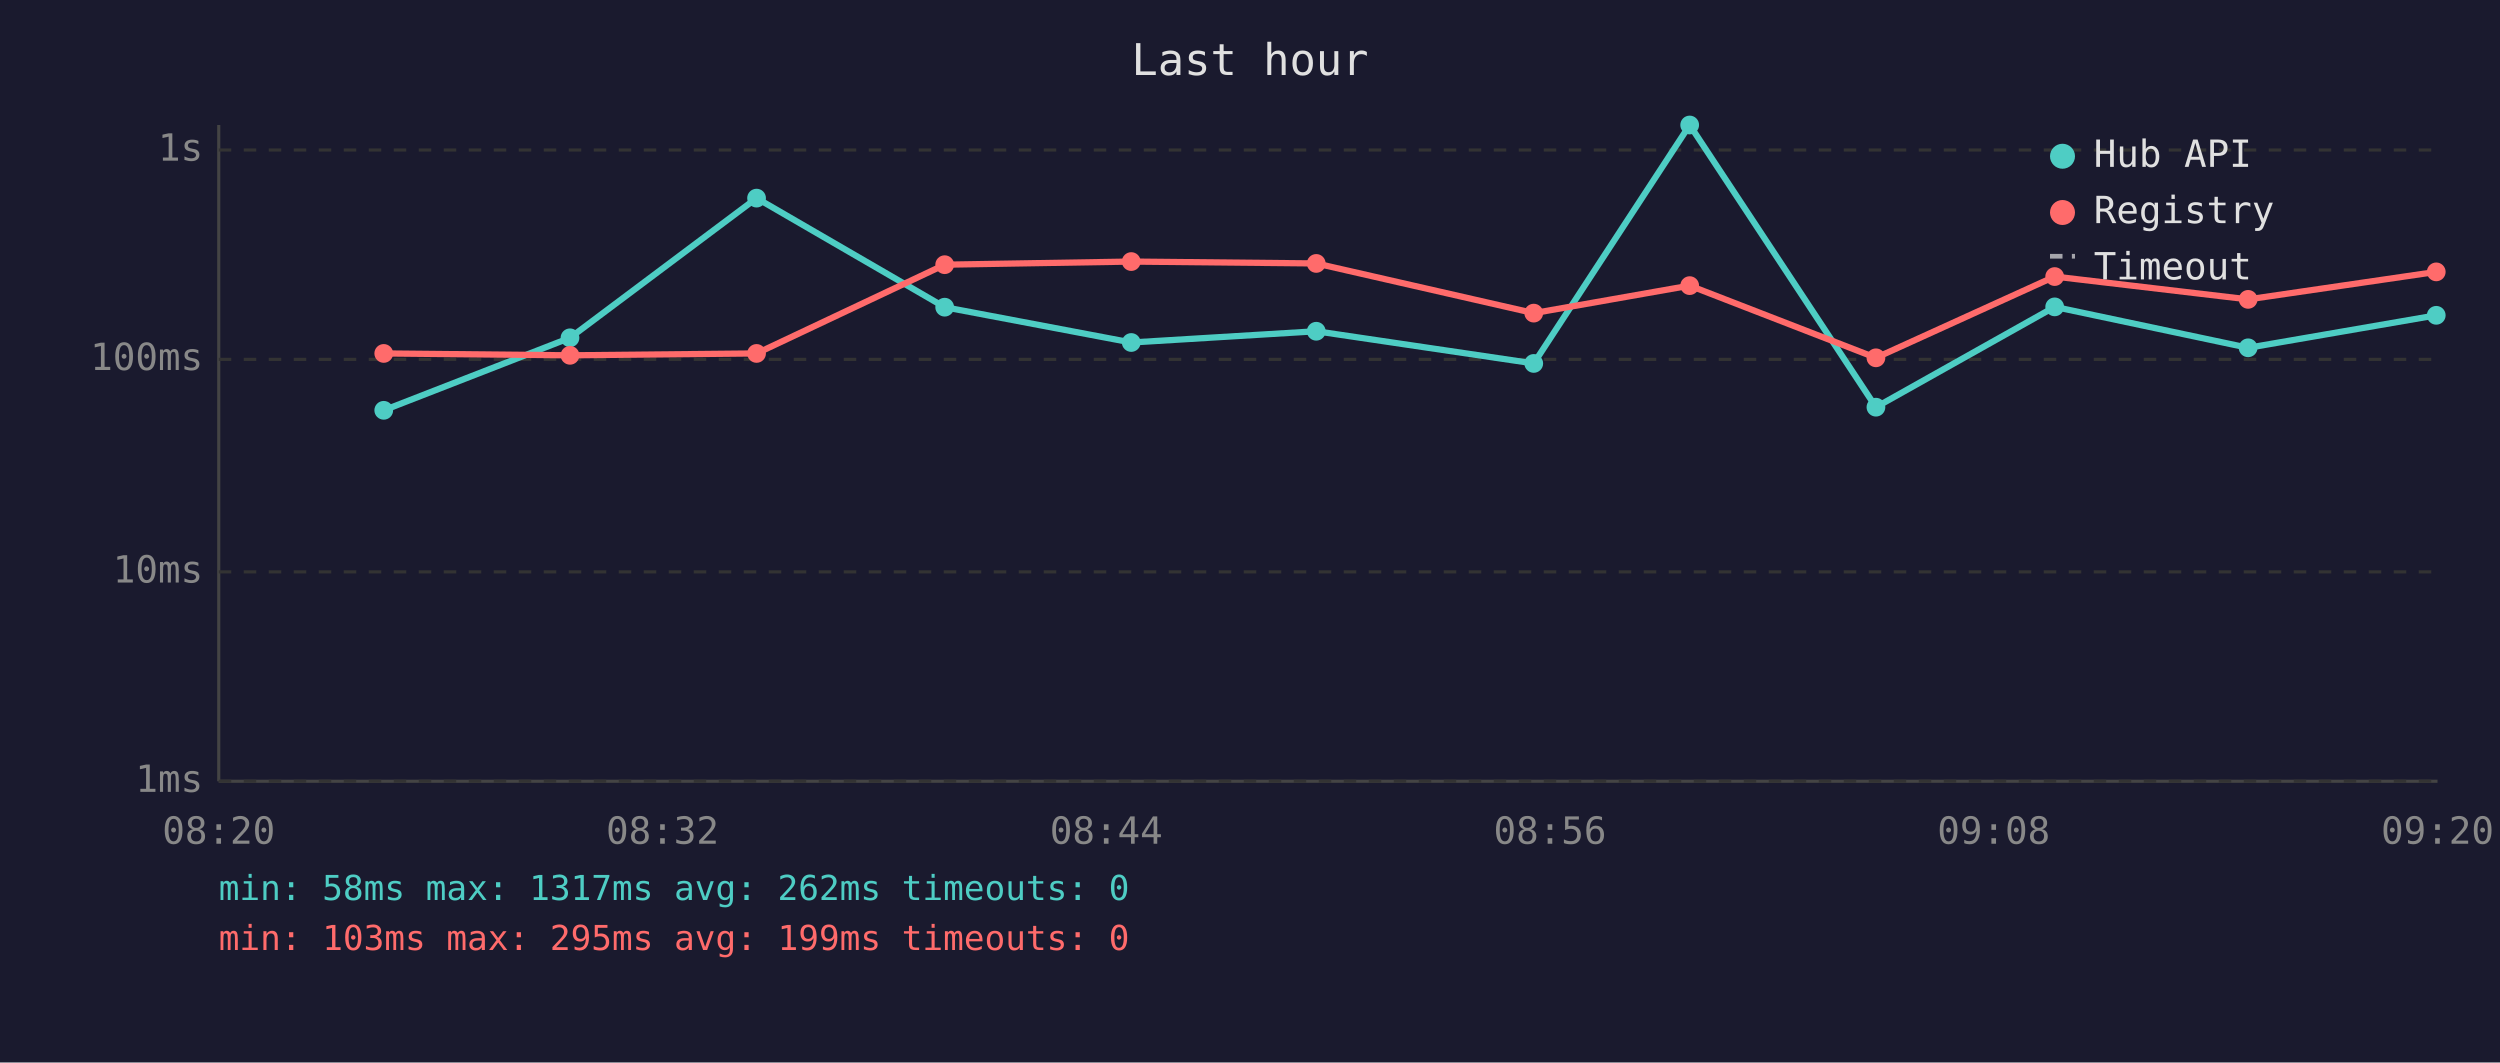
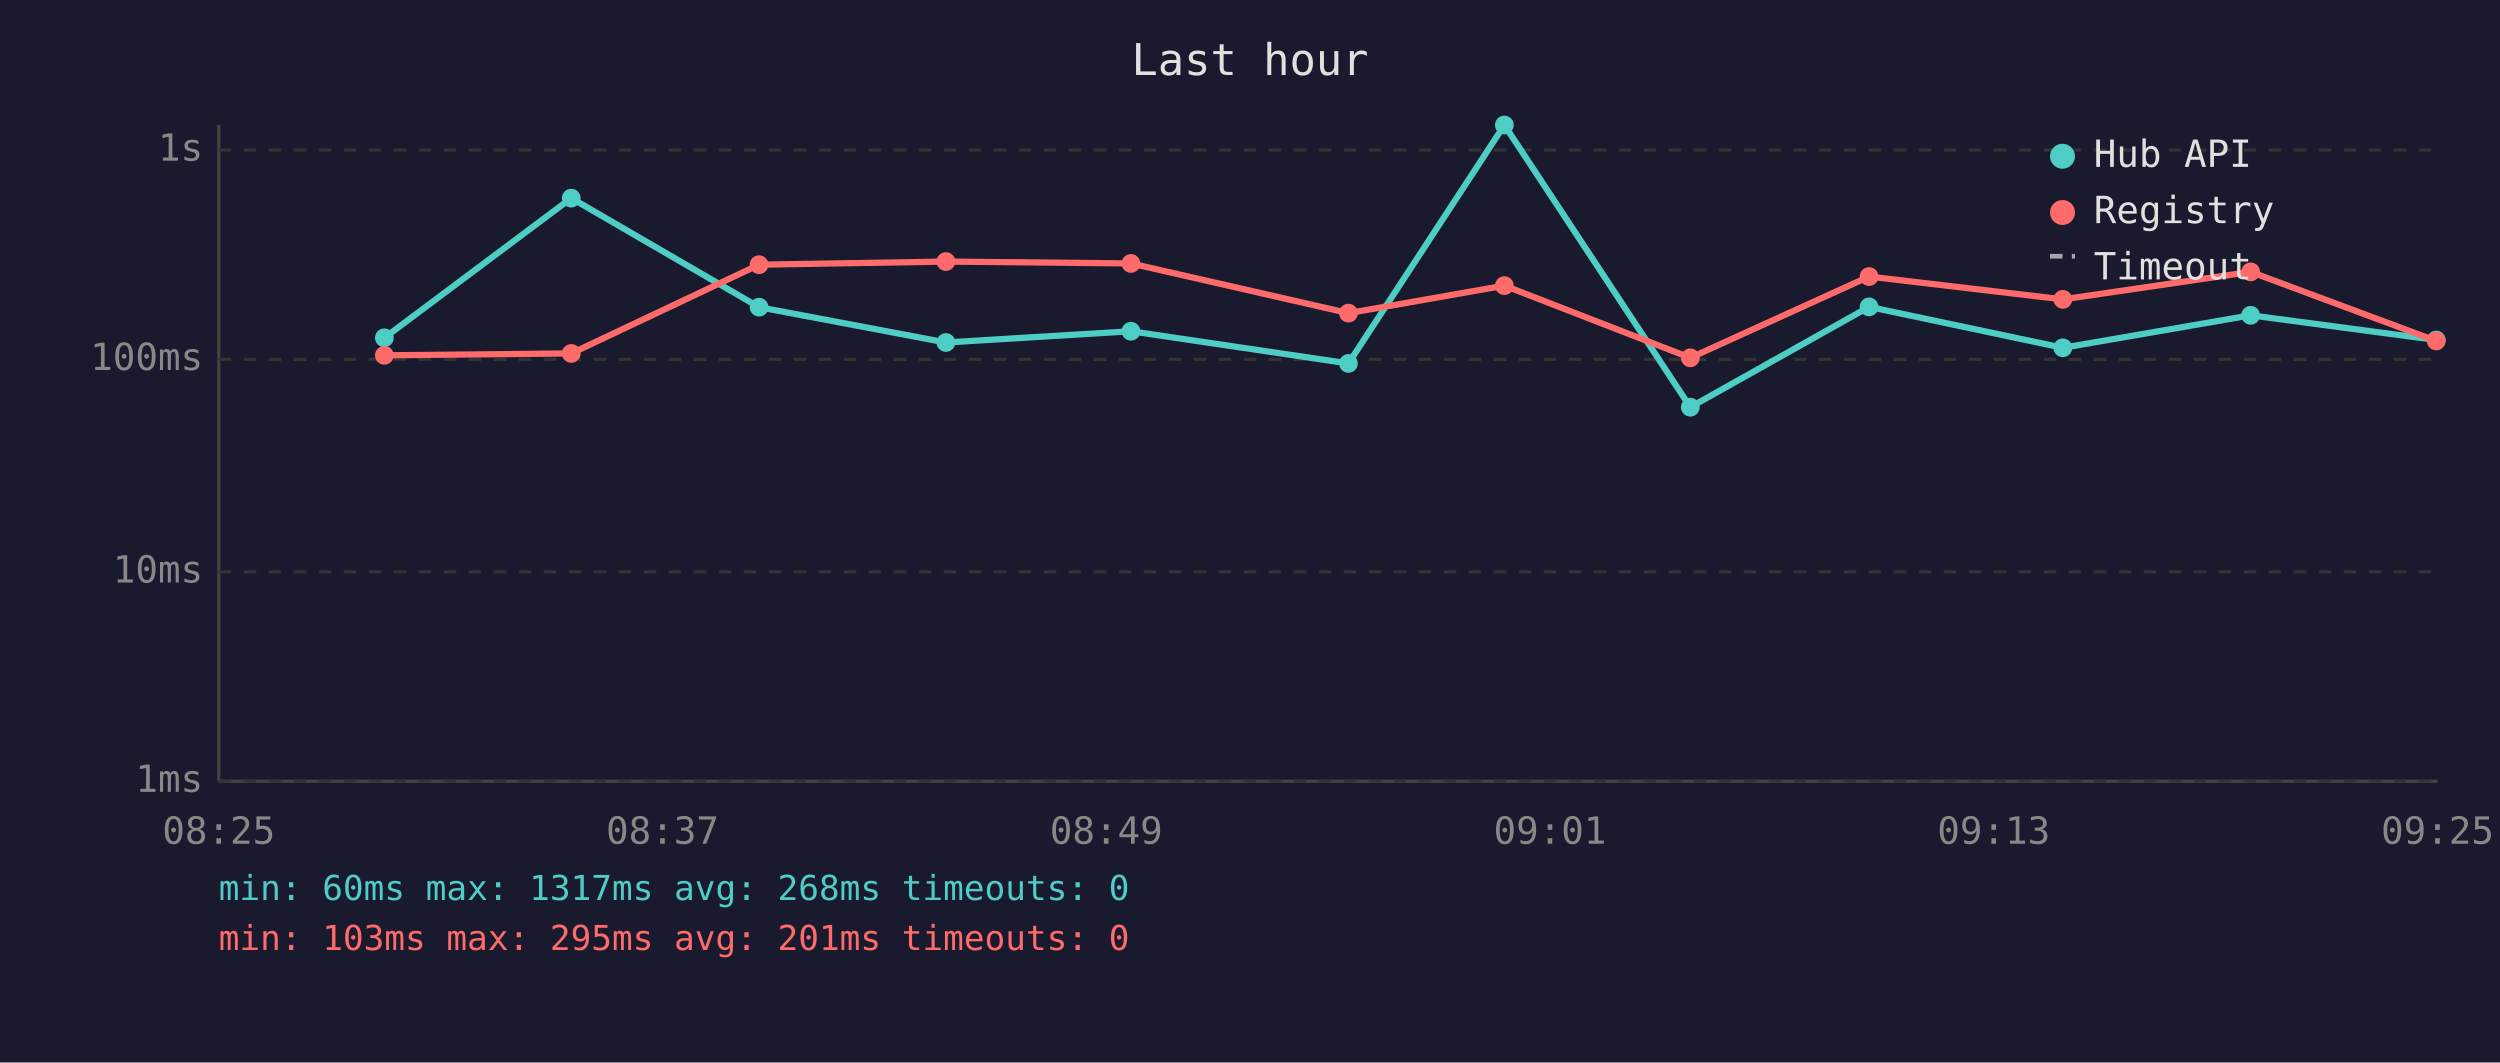
<svg xmlns="http://www.w3.org/2000/svg" viewBox="0 0 800 340" font-family="monospace" font-size="12">
  <rect width="800" height="340" fill="#1a1a2e" />
  <text x="400" y="24" fill="#e0e0e0" font-size="14" text-anchor="middle">Last hour</text>
  <line x1="70" y1="40" x2="70" y2="250" stroke="#444" stroke-width="1" />
  <line x1="70" y1="250" x2="780" y2="250" stroke="#444" stroke-width="1" />
  <line x1="70" y1="250" x2="780" y2="250" stroke="#333" stroke-width="1" stroke-dasharray="4" />
  <text x="65" y="250" fill="#888" text-anchor="end" dominant-baseline="middle">1ms</text>
  <line x1="70" y1="183" x2="780" y2="183" stroke="#333" stroke-width="1" stroke-dasharray="4" />
  <text x="65" y="183" fill="#888" text-anchor="end" dominant-baseline="middle">10ms</text>
  <line x1="70" y1="115" x2="780" y2="115" stroke="#333" stroke-width="1" stroke-dasharray="4" />
  <text x="65" y="115" fill="#888" text-anchor="end" dominant-baseline="middle">100ms</text>
  <line x1="70" y1="48" x2="780" y2="48" stroke="#333" stroke-width="1" stroke-dasharray="4" />
  <text x="65" y="48" fill="#888" text-anchor="end" dominant-baseline="middle">1s</text>
-   <text x="70" y="270" fill="#888" text-anchor="middle">08:20</text>
-   <text x="212" y="270" fill="#888" text-anchor="middle">08:32</text>
-   <text x="354" y="270" fill="#888" text-anchor="middle">08:44</text>
-   <text x="496" y="270" fill="#888" text-anchor="middle">08:56</text>
-   <text x="638" y="270" fill="#888" text-anchor="middle">09:08</text>
-   <text x="780" y="270" fill="#888" text-anchor="middle">09:20</text>
-   <polyline points="122.8,131.3 182.4,108.1 242.1,63.4 302.3,98.3 362.0,109.6 421.2,106.0 490.8,116.3 540.7,40.0 600.3,130.3 657.5,98.2 719.4,111.3 779.6,100.9" fill="none" stroke="#4ecdc4" stroke-width="2" opacity="1" />
-   <circle cx="122.8" cy="131.3" r="3" fill="#4ecdc4" />
-   <circle cx="182.4" cy="108.1" r="3" fill="#4ecdc4" />
-   <circle cx="242.1" cy="63.4" r="3" fill="#4ecdc4" />
-   <circle cx="302.3" cy="98.3" r="3" fill="#4ecdc4" />
-   <circle cx="362.0" cy="109.6" r="3" fill="#4ecdc4" />
-   <circle cx="421.2" cy="106.0" r="3" fill="#4ecdc4" />
-   <circle cx="490.8" cy="116.3" r="3" fill="#4ecdc4" />
-   <circle cx="540.7" cy="40.0" r="3" fill="#4ecdc4" />
-   <circle cx="600.3" cy="130.3" r="3" fill="#4ecdc4" />
-   <circle cx="657.5" cy="98.2" r="3" fill="#4ecdc4" />
-   <circle cx="719.4" cy="111.3" r="3" fill="#4ecdc4" />
-   <circle cx="779.6" cy="100.9" r="3" fill="#4ecdc4" />
-   <polyline points="122.8,113.1 182.4,113.7 242.1,113.1 302.3,84.7 362.0,83.7 421.2,84.3 490.8,100.2 540.7,91.4 600.3,114.5 657.5,88.5 719.4,95.8 779.6,87.0" fill="none" stroke="#ff6b6b" stroke-width="2" opacity="1" />
-   <circle cx="122.8" cy="113.1" r="3" fill="#ff6b6b" />
-   <circle cx="182.4" cy="113.7" r="3" fill="#ff6b6b" />
-   <circle cx="242.1" cy="113.1" r="3" fill="#ff6b6b" />
-   <circle cx="302.3" cy="84.7" r="3" fill="#ff6b6b" />
-   <circle cx="362.0" cy="83.7" r="3" fill="#ff6b6b" />
-   <circle cx="421.2" cy="84.3" r="3" fill="#ff6b6b" />
-   <circle cx="490.8" cy="100.2" r="3" fill="#ff6b6b" />
-   <circle cx="540.7" cy="91.4" r="3" fill="#ff6b6b" />
-   <circle cx="600.3" cy="114.5" r="3" fill="#ff6b6b" />
-   <circle cx="657.5" cy="88.5" r="3" fill="#ff6b6b" />
-   <circle cx="719.4" cy="95.8" r="3" fill="#ff6b6b" />
-   <circle cx="779.6" cy="87.0" r="3" fill="#ff6b6b" />
+   <text x="70" y="270" fill="#888" text-anchor="middle">08:25</text>
+   <text x="212" y="270" fill="#888" text-anchor="middle">08:37</text>
+   <text x="354" y="270" fill="#888" text-anchor="middle">08:49</text>
+   <text x="496" y="270" fill="#888" text-anchor="middle">09:01</text>
+   <text x="638" y="270" fill="#888" text-anchor="middle">09:13</text>
+   <text x="780" y="270" fill="#888" text-anchor="middle">09:25</text>
+   <polyline points="123.0,108.1 182.8,63.4 242.9,98.3 302.7,109.6 361.9,106.0 431.5,116.3 481.4,40.0 540.9,130.3 598.1,98.2 660.1,111.3 720.2,100.9 779.6,108.8" fill="none" stroke="#4ecdc4" stroke-width="2" opacity="1" />
+   <circle cx="123.0" cy="108.1" r="3" fill="#4ecdc4" />
+   <circle cx="182.8" cy="63.4" r="3" fill="#4ecdc4" />
+   <circle cx="242.9" cy="98.3" r="3" fill="#4ecdc4" />
+   <circle cx="302.7" cy="109.6" r="3" fill="#4ecdc4" />
+   <circle cx="361.9" cy="106.0" r="3" fill="#4ecdc4" />
+   <circle cx="431.5" cy="116.3" r="3" fill="#4ecdc4" />
+   <circle cx="481.4" cy="40.0" r="3" fill="#4ecdc4" />
+   <circle cx="540.9" cy="130.3" r="3" fill="#4ecdc4" />
+   <circle cx="598.1" cy="98.2" r="3" fill="#4ecdc4" />
+   <circle cx="660.1" cy="111.3" r="3" fill="#4ecdc4" />
+   <circle cx="720.2" cy="100.9" r="3" fill="#4ecdc4" />
+   <circle cx="779.6" cy="108.8" r="3" fill="#4ecdc4" />
+   <polyline points="123.0,113.7 182.8,113.1 242.9,84.7 302.7,83.7 361.9,84.3 431.5,100.2 481.4,91.4 540.9,114.5 598.1,88.5 660.1,95.8 720.2,87.0 779.6,109.1" fill="none" stroke="#ff6b6b" stroke-width="2" opacity="1" />
+   <circle cx="123.0" cy="113.7" r="3" fill="#ff6b6b" />
+   <circle cx="182.8" cy="113.1" r="3" fill="#ff6b6b" />
+   <circle cx="242.9" cy="84.7" r="3" fill="#ff6b6b" />
+   <circle cx="302.7" cy="83.7" r="3" fill="#ff6b6b" />
+   <circle cx="361.9" cy="84.3" r="3" fill="#ff6b6b" />
+   <circle cx="431.5" cy="100.2" r="3" fill="#ff6b6b" />
+   <circle cx="481.4" cy="91.4" r="3" fill="#ff6b6b" />
+   <circle cx="540.9" cy="114.5" r="3" fill="#ff6b6b" />
+   <circle cx="598.1" cy="88.5" r="3" fill="#ff6b6b" />
+   <circle cx="660.1" cy="95.8" r="3" fill="#ff6b6b" />
+   <circle cx="720.2" cy="87.0" r="3" fill="#ff6b6b" />
+   <circle cx="779.6" cy="109.1" r="3" fill="#ff6b6b" />
  <circle cx="660" cy="50" r="4" fill="#4ecdc4" />
  <text x="670" y="50" fill="#e0e0e0" dominant-baseline="middle">Hub API</text>
  <circle cx="660" cy="68" r="4" fill="#ff6b6b" />
  <text x="670" y="68" fill="#e0e0e0" dominant-baseline="middle">Registry</text>
  <line x1="656" y1="82" x2="664" y2="82" stroke="#e0e0e0" stroke-width="1.5" stroke-dasharray="4,3" opacity="0.7" />
  <text x="670" y="86" fill="#e0e0e0" dominant-baseline="middle">Timeout</text>
-   <text x="70" y="288" fill="#4ecdc4" font-size="11">min: 58ms  max: 1317ms  avg: 262ms  timeouts: 0</text>
-   <text x="70" y="304" fill="#ff6b6b" font-size="11">min: 103ms  max: 295ms  avg: 199ms  timeouts: 0</text>
+   <text x="70" y="288" fill="#4ecdc4" font-size="11">min: 60ms  max: 1317ms  avg: 268ms  timeouts: 0</text>
+   <text x="70" y="304" fill="#ff6b6b" font-size="11">min: 103ms  max: 295ms  avg: 201ms  timeouts: 0</text>
</svg>
